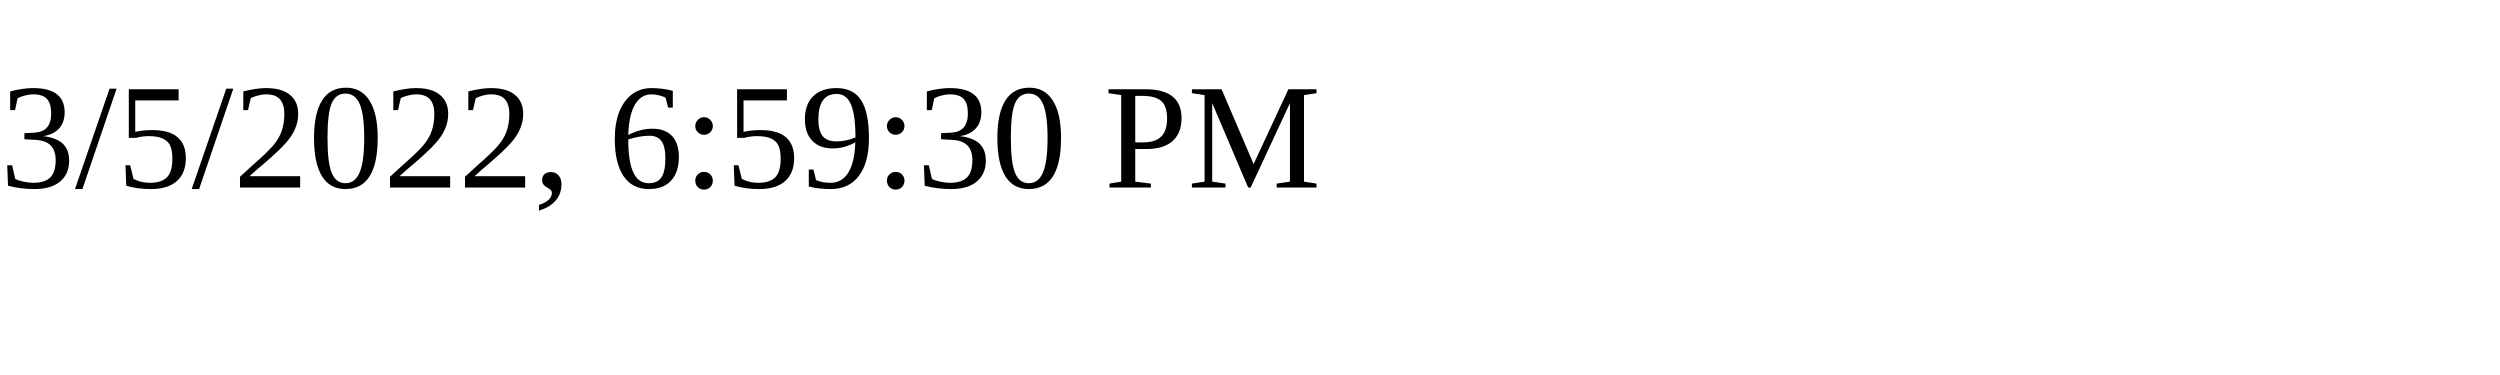
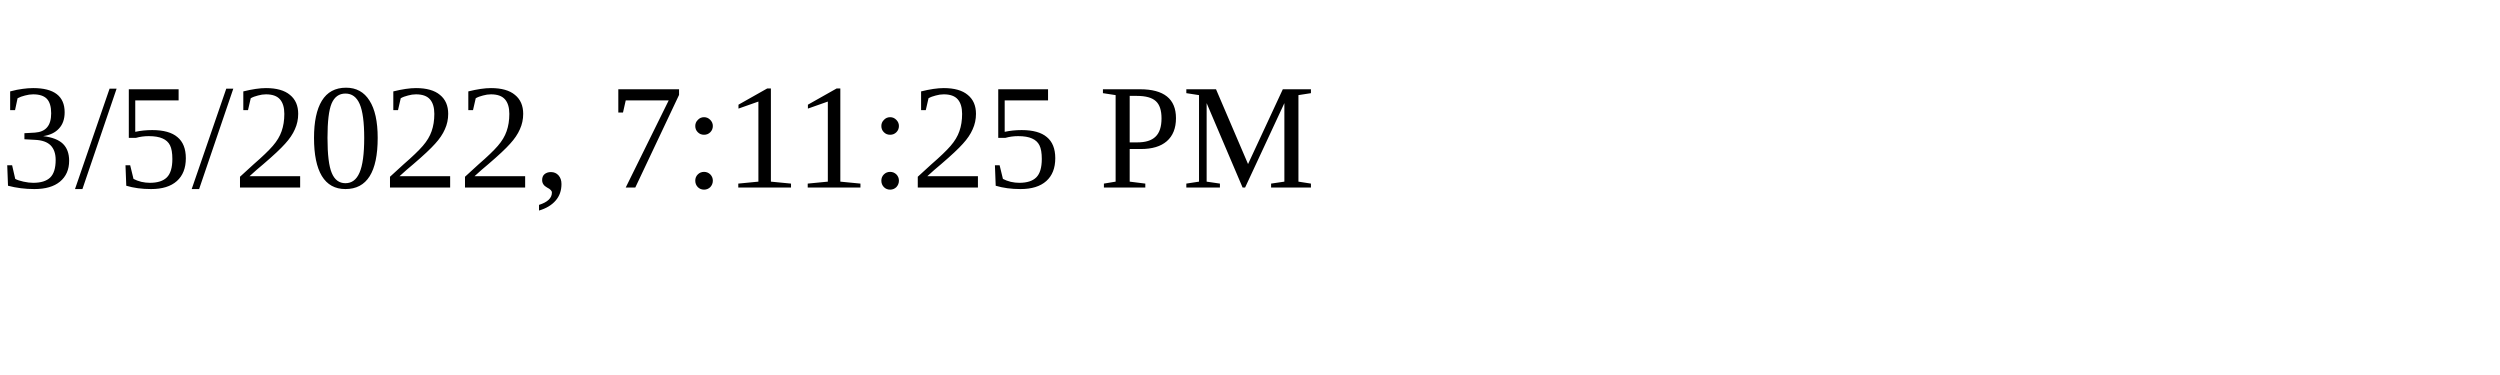
<svg xmlns="http://www.w3.org/2000/svg" height="30" width="200">
-   <text x="0" y="15">3/5/2022, 6:59:30 PM</text>
+   <text x="0" y="15">3/5/2022, 7:11:25 PM</text>
</svg>
